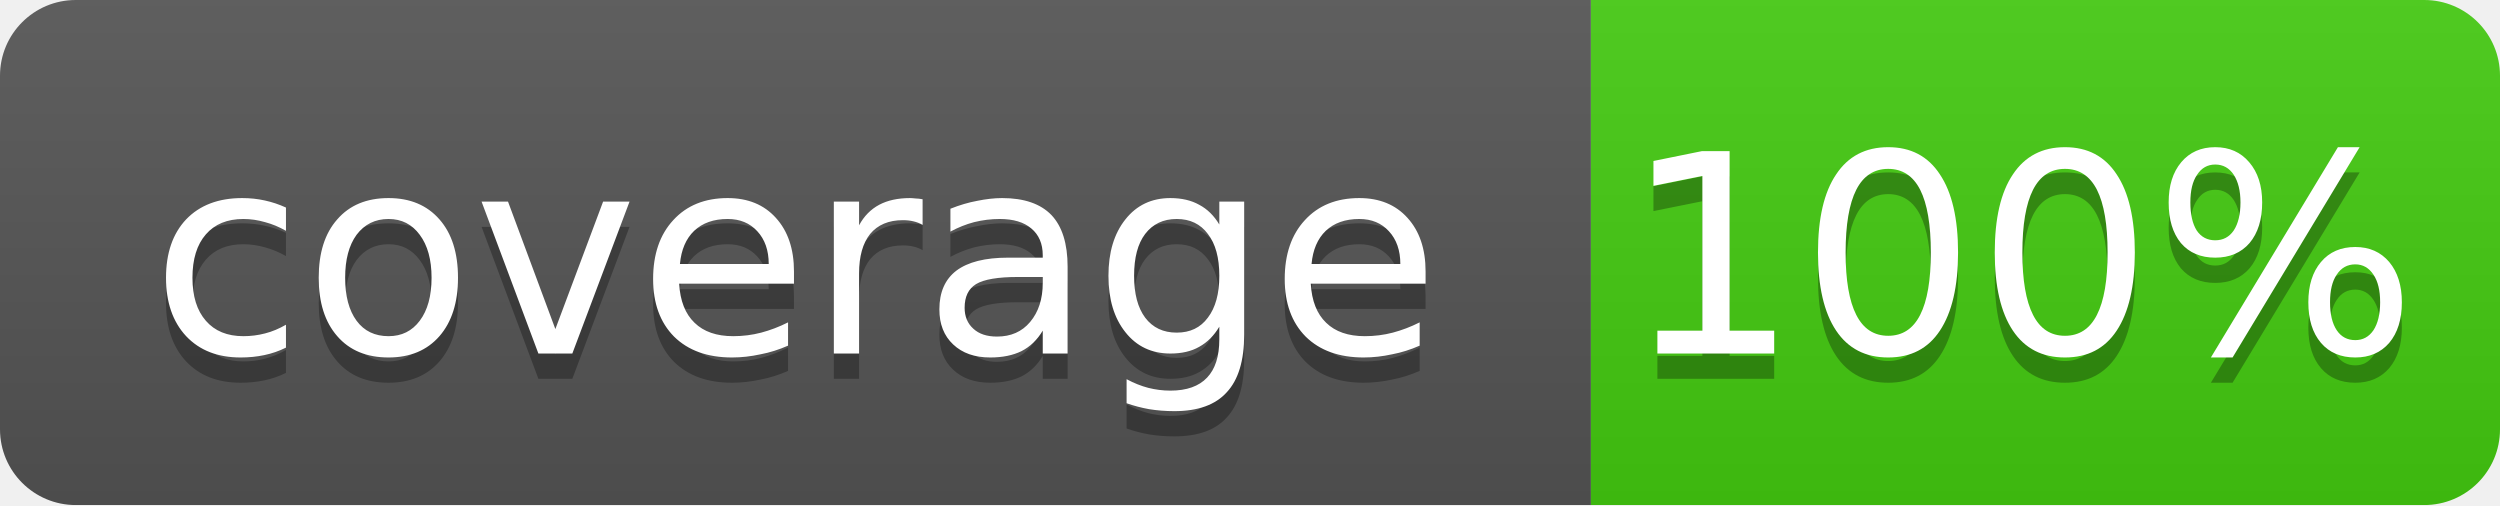
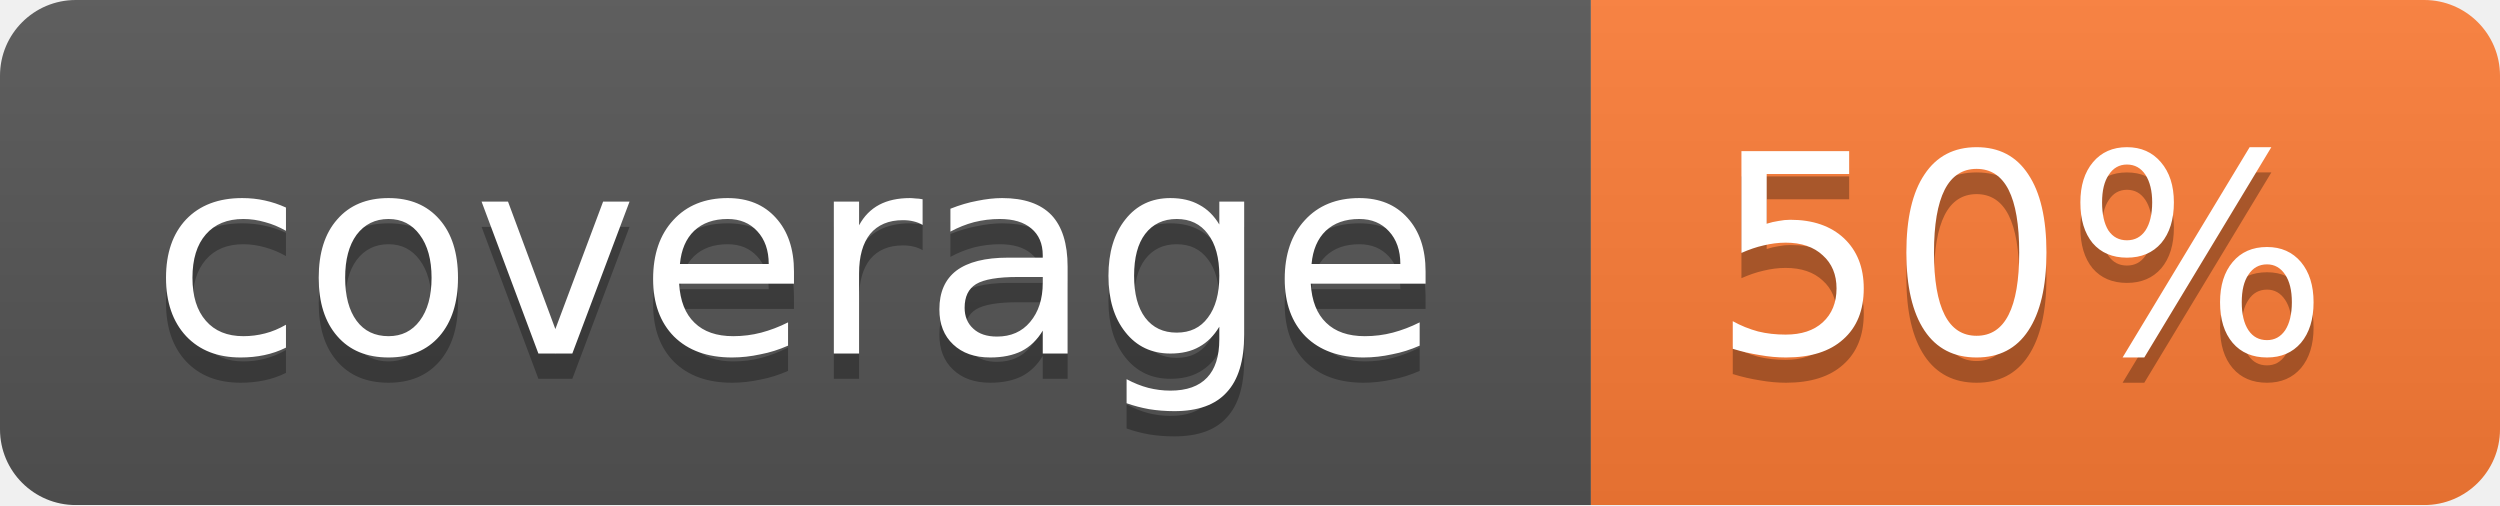
<svg xmlns="http://www.w3.org/2000/svg" width="99" height="20">
  <linearGradient id="b" x2="0" y2="100%">
    <stop offset="0" stop-color="#bbb" stop-opacity=".1" />
    <stop offset="1" stop-opacity=".1" />
  </linearGradient>
  <mask id="a">
    <rect width="99" height="20" rx="3" fill="#fff" />
  </mask>
  <g mask="url(#a)">
    <path fill="#555" d="M0 0h63v20H0z" />
-     <path fill="#4c1" d="M63 0h36v20H63z" />
+     <path fill="#fe7d37" d="M63 0h36v20H63z" />
    <path fill="url(#b)" d="M0 0h99v20H0z" />
  </g>
  <g fill="#fff" text-anchor="middle" font-family="DejaVu Sans,Verdana,Geneva,sans-serif" font-size="11">
    <text x="31.5" y="15" fill="#010101" fill-opacity=".3">coverage</text>
    <text x="31.5" y="14">coverage</text>
-     <text x="80" y="15" fill="#010101" fill-opacity=".3">100%</text>
-     <text x="80" y="14">100%</text>
+     <text x="80" y="15" fill="#010101" fill-opacity=".3">50%</text>
+     <text x="80" y="14">50%</text>
  </g>
</svg>
